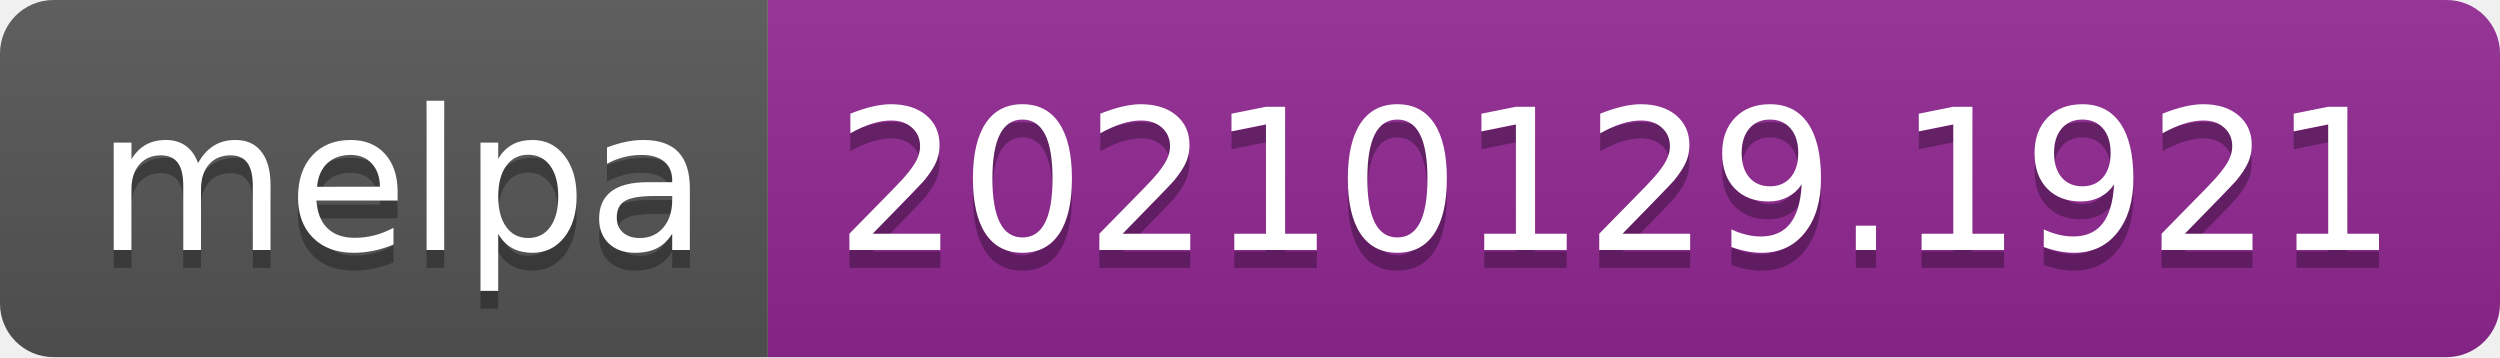
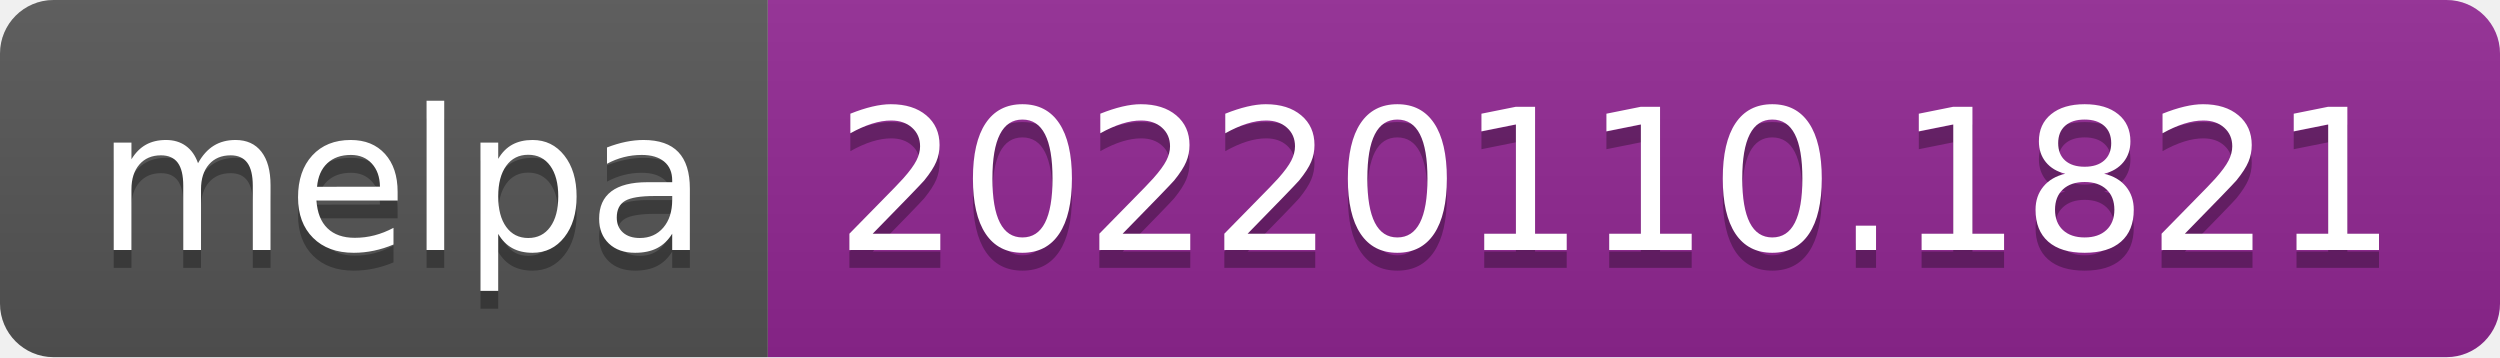
- <svg xmlns="http://www.w3.org/2000/svg" width="140" height="20" role="img" aria-label="melpa: 20210129.1921">
+ <svg xmlns="http://www.w3.org/2000/svg" width="140" height="20" role="img" aria-label="melpa: 20220110.1821">
  <linearGradient id="s" x2="0" y2="100%">
    <stop offset="0" stop-color="#bbb" stop-opacity=".1" />
    <stop offset="1" stop-opacity=".1" />
  </linearGradient>
  <clipPath id="r">
    <rect width="140" height="20" rx="3" fill="#fff" />
  </clipPath>
  <g clip-path="url(#r)">
    <rect width="43" height="20" fill="#555" />
    <rect x="43" width="97" height="20" fill="#922793" />
    <rect width="140" height="20" fill="url(#s)" />
  </g>
  <g fill="#fff" text-anchor="middle" font-family="Verdana,Geneva,DejaVu Sans,sans-serif" text-rendering="geometricPrecision" font-size="110">
    <text aria-hidden="true" x="225" y="150" fill="#010101" fill-opacity=".3" transform="scale(.1)" textLength="330">melpa</text>
    <text x="225" y="140" transform="scale(.1)" fill="#fff" textLength="330">melpa</text>
-     <text aria-hidden="true" x="905" y="150" fill="#010101" fill-opacity=".3" transform="scale(.1)" textLength="870">20210129.1921</text>
-     <text x="905" y="140" transform="scale(.1)" fill="#fff" textLength="870">20210129.1921</text>
+     <text aria-hidden="true" x="905" y="150" fill="#010101" fill-opacity=".3" transform="scale(.1)" textLength="870">20220110.1821</text>
+     <text x="905" y="140" transform="scale(.1)" fill="#fff" textLength="870">20220110.1821</text>
  </g>
</svg>
